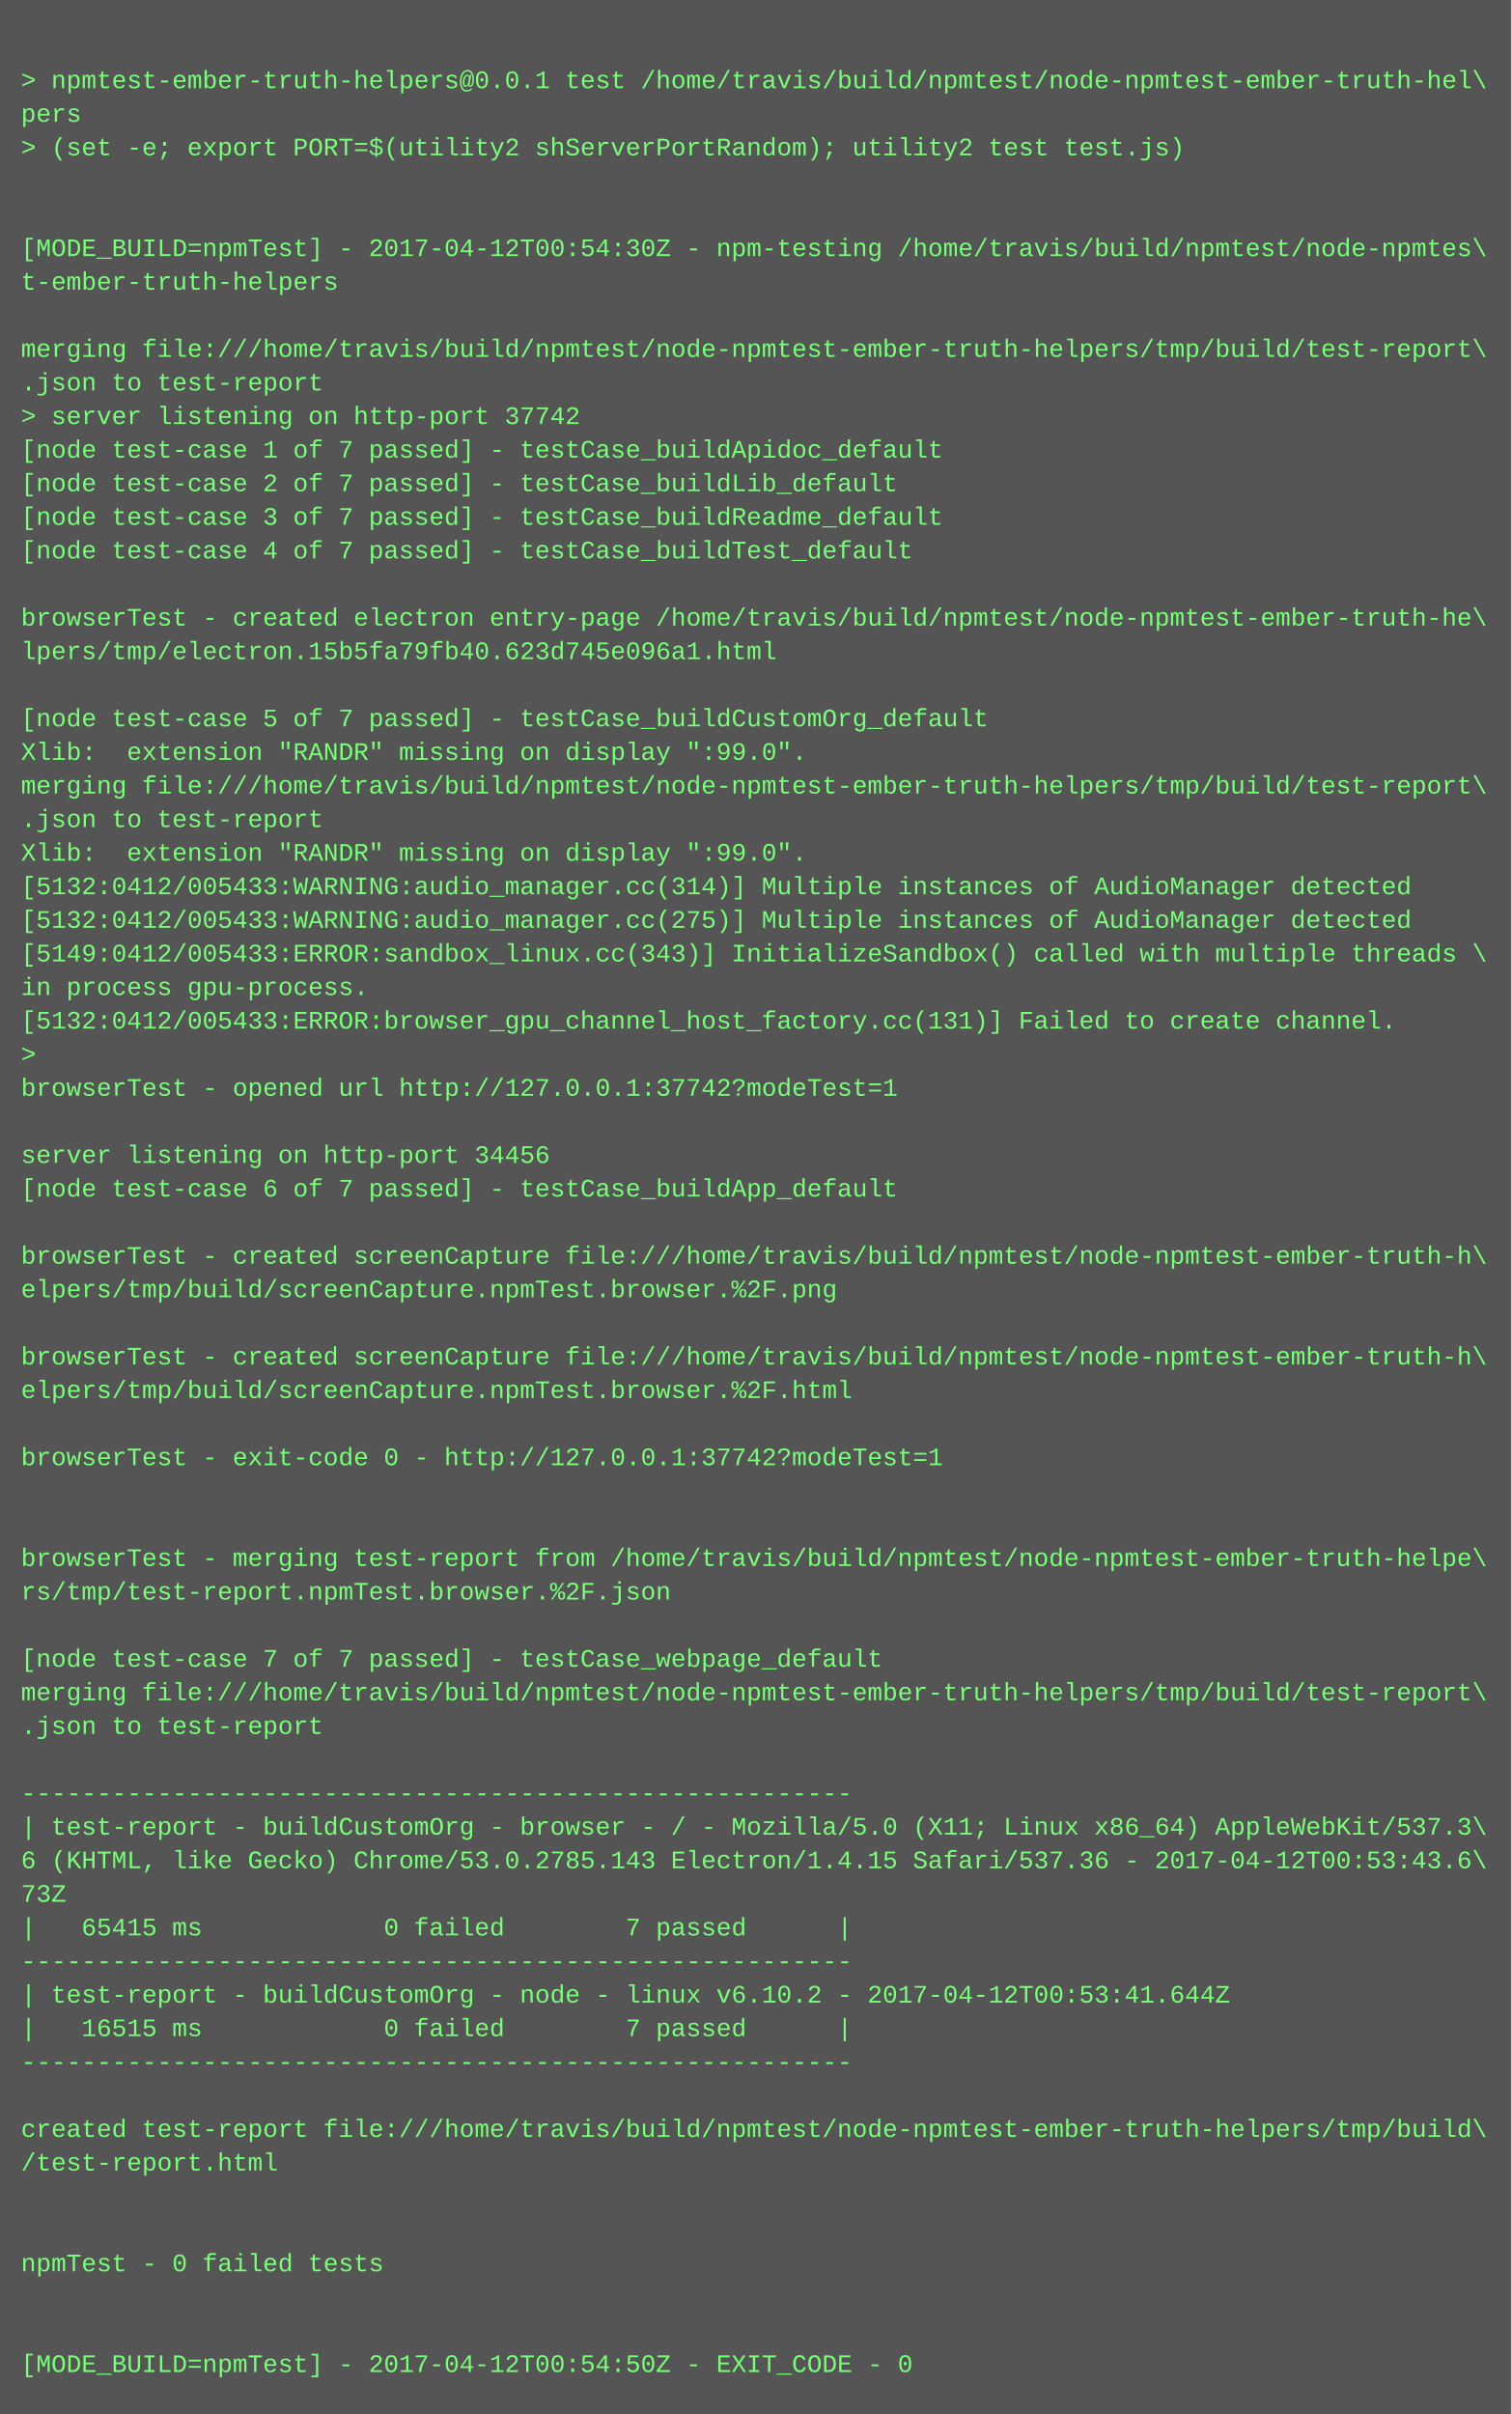
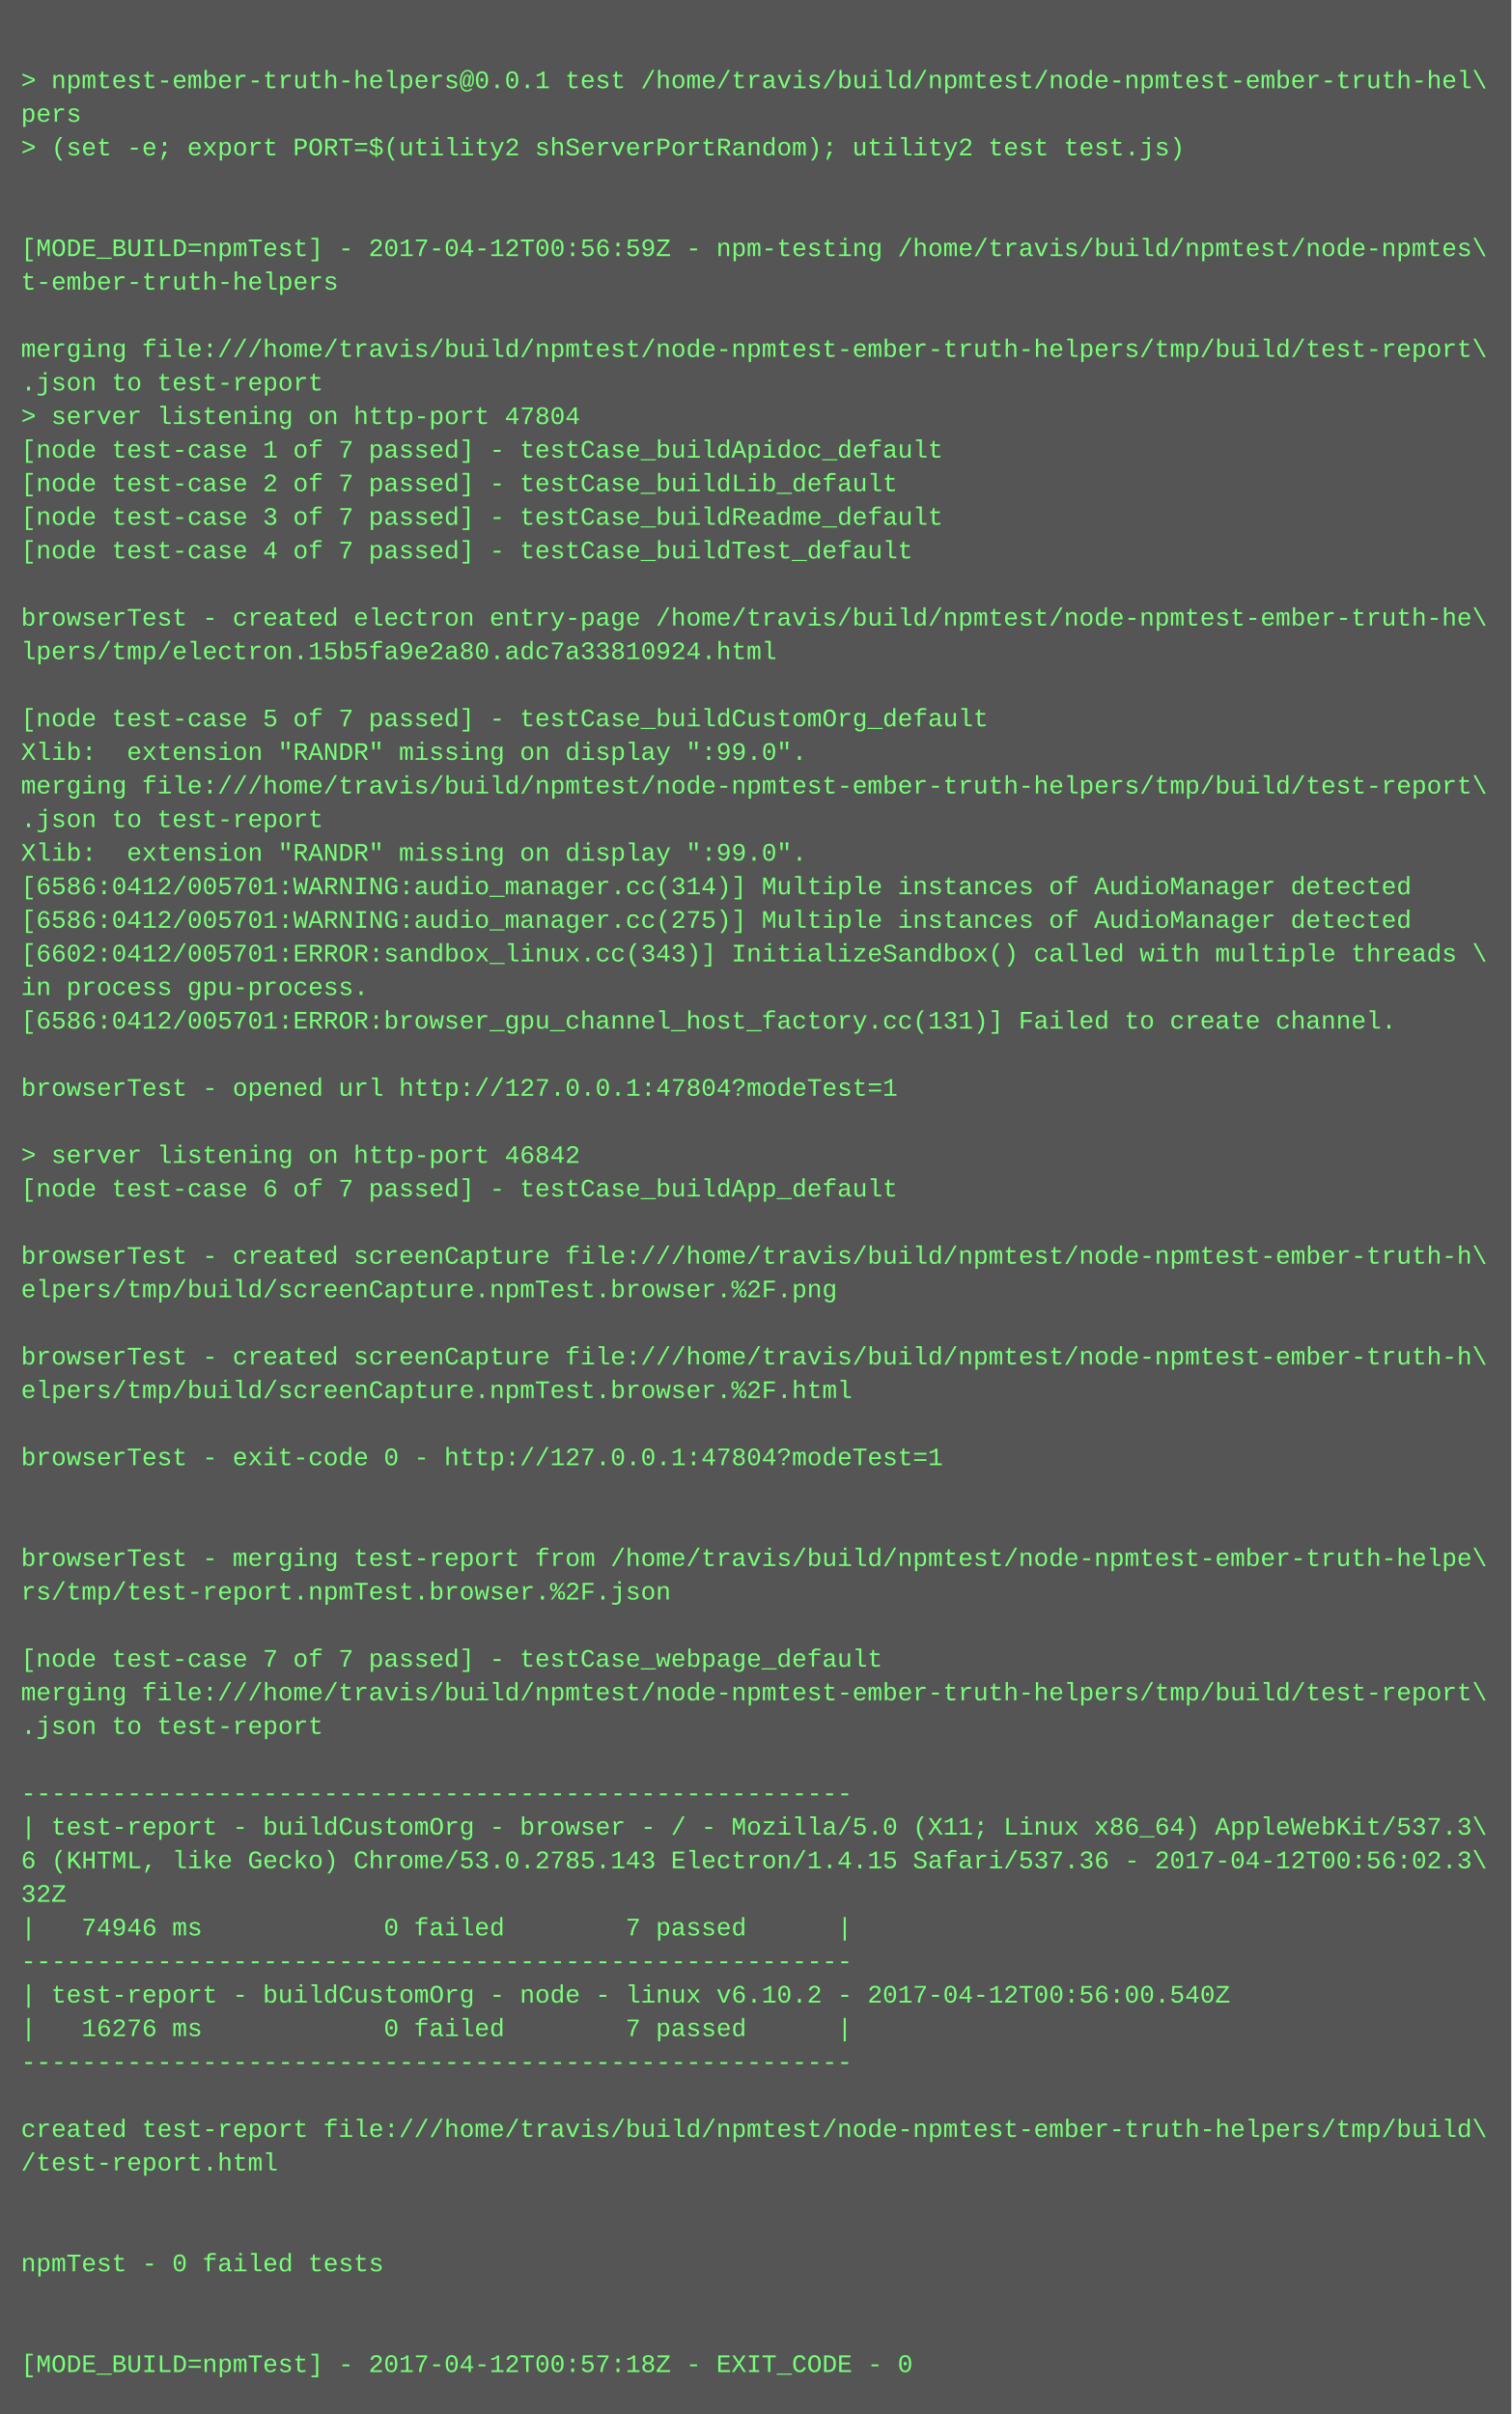
<svg xmlns="http://www.w3.org/2000/svg" height="1150" width="720">
  <rect height="1150" fill="#555" width="720" />
  <text fill="#7f7" font-family="Courier New" font-size="12" xml:space="preserve">
    <tspan x="10" y="26" />
    <tspan x="10" y="42">&gt; npmtest-ember-truth-helpers@0.0.1 test /home/travis/build/npmtest/node-npmtest-ember-truth-hel\</tspan>
    <tspan x="10" y="58">pers</tspan>
    <tspan x="10" y="74">&gt; (set -e; export PORT=$(utility2 shServerPortRandom); utility2 test test.js)</tspan>
    <tspan x="10" y="90" />
    <tspan x="10" y="106" />
-     <tspan x="10" y="122">[MODE_BUILD=npmTest] - 2017-04-12T00:54:30Z - npm-testing /home/travis/build/npmtest/node-npmtes\</tspan>
+     <tspan x="10" y="122">[MODE_BUILD=npmTest] - 2017-04-12T00:56:59Z - npm-testing /home/travis/build/npmtest/node-npmtes\</tspan>
    <tspan x="10" y="138">t-ember-truth-helpers</tspan>
    <tspan x="10" y="154" />
    <tspan x="10" y="170">merging file:///home/travis/build/npmtest/node-npmtest-ember-truth-helpers/tmp/build/test-report\</tspan>
    <tspan x="10" y="186">.json to test-report</tspan>
-     <tspan x="10" y="202">&gt; server listening on http-port 37742</tspan>
+     <tspan x="10" y="202">&gt; server listening on http-port 47804</tspan>
    <tspan x="10" y="218">[node test-case 1 of 7 passed] - testCase_buildApidoc_default</tspan>
    <tspan x="10" y="234">[node test-case 2 of 7 passed] - testCase_buildLib_default</tspan>
    <tspan x="10" y="250">[node test-case 3 of 7 passed] - testCase_buildReadme_default</tspan>
    <tspan x="10" y="266">[node test-case 4 of 7 passed] - testCase_buildTest_default</tspan>
    <tspan x="10" y="282" />
    <tspan x="10" y="298">browserTest - created electron entry-page /home/travis/build/npmtest/node-npmtest-ember-truth-he\</tspan>
-     <tspan x="10" y="314">lpers/tmp/electron.15b5fa79fb40.623d745e096a1.html</tspan>
+     <tspan x="10" y="314">lpers/tmp/electron.15b5fa9e2a80.adc7a33810924.html</tspan>
    <tspan x="10" y="330" />
    <tspan x="10" y="346">[node test-case 5 of 7 passed] - testCase_buildCustomOrg_default</tspan>
    <tspan x="10" y="362">Xlib:  extension "RANDR" missing on display ":99.0".</tspan>
    <tspan x="10" y="378">merging file:///home/travis/build/npmtest/node-npmtest-ember-truth-helpers/tmp/build/test-report\</tspan>
    <tspan x="10" y="394">.json to test-report</tspan>
    <tspan x="10" y="410">Xlib:  extension "RANDR" missing on display ":99.0".</tspan>
-     <tspan x="10" y="426">[5132:0412/005433:WARNING:audio_manager.cc(314)] Multiple instances of AudioManager detected</tspan>
-     <tspan x="10" y="442">[5132:0412/005433:WARNING:audio_manager.cc(275)] Multiple instances of AudioManager detected</tspan>
-     <tspan x="10" y="458">[5149:0412/005433:ERROR:sandbox_linux.cc(343)] InitializeSandbox() called with multiple threads \</tspan>
+     <tspan x="10" y="426">[6586:0412/005701:WARNING:audio_manager.cc(314)] Multiple instances of AudioManager detected</tspan>
+     <tspan x="10" y="442">[6586:0412/005701:WARNING:audio_manager.cc(275)] Multiple instances of AudioManager detected</tspan>
+     <tspan x="10" y="458">[6602:0412/005701:ERROR:sandbox_linux.cc(343)] InitializeSandbox() called with multiple threads \</tspan>
    <tspan x="10" y="474">in process gpu-process. </tspan>
-     <tspan x="10" y="490">[5132:0412/005433:ERROR:browser_gpu_channel_host_factory.cc(131)] Failed to create channel.</tspan>
-     <tspan x="10" y="506">&gt; </tspan>
-     <tspan x="10" y="522">browserTest - opened url http://127.0.0.1:37742?modeTest=1</tspan>
+     <tspan x="10" y="490">[6586:0412/005701:ERROR:browser_gpu_channel_host_factory.cc(131)] Failed to create channel.</tspan>
+     <tspan x="10" y="506" />
+     <tspan x="10" y="522">browserTest - opened url http://127.0.0.1:47804?modeTest=1</tspan>
    <tspan x="10" y="538" />
-     <tspan x="10" y="554">server listening on http-port 34456</tspan>
+     <tspan x="10" y="554">&gt; server listening on http-port 46842</tspan>
    <tspan x="10" y="570">[node test-case 6 of 7 passed] - testCase_buildApp_default</tspan>
    <tspan x="10" y="586" />
    <tspan x="10" y="602">browserTest - created screenCapture file:///home/travis/build/npmtest/node-npmtest-ember-truth-h\</tspan>
    <tspan x="10" y="618">elpers/tmp/build/screenCapture.npmTest.browser.%2F.png</tspan>
    <tspan x="10" y="634" />
    <tspan x="10" y="650">browserTest - created screenCapture file:///home/travis/build/npmtest/node-npmtest-ember-truth-h\</tspan>
    <tspan x="10" y="666">elpers/tmp/build/screenCapture.npmTest.browser.%2F.html</tspan>
    <tspan x="10" y="682" />
-     <tspan x="10" y="698">browserTest - exit-code 0 - http://127.0.0.1:37742?modeTest=1</tspan>
+     <tspan x="10" y="698">browserTest - exit-code 0 - http://127.0.0.1:47804?modeTest=1</tspan>
    <tspan x="10" y="714" />
    <tspan x="10" y="730" />
    <tspan x="10" y="746">browserTest - merging test-report from /home/travis/build/npmtest/node-npmtest-ember-truth-helpe\</tspan>
    <tspan x="10" y="762">rs/tmp/test-report.npmTest.browser.%2F.json</tspan>
    <tspan x="10" y="778" />
    <tspan x="10" y="794">[node test-case 7 of 7 passed] - testCase_webpage_default</tspan>
    <tspan x="10" y="810">merging file:///home/travis/build/npmtest/node-npmtest-ember-truth-helpers/tmp/build/test-report\</tspan>
    <tspan x="10" y="826">.json to test-report</tspan>
    <tspan x="10" y="842" />
    <tspan x="10" y="858">-------------------------------------------------------</tspan>
    <tspan x="10" y="874">| test-report - buildCustomOrg - browser - / - Mozilla/5.0 (X11; Linux x86_64) AppleWebKit/537.3\</tspan>
-     <tspan x="10" y="890">6 (KHTML, like Gecko) Chrome/53.0.2785.143 Electron/1.4.15 Safari/537.36 - 2017-04-12T00:53:43.6\</tspan>
-     <tspan x="10" y="906">73Z</tspan>
-     <tspan x="10" y="922">|   65415 ms            0 failed        7 passed      |</tspan>
+     <tspan x="10" y="890">6 (KHTML, like Gecko) Chrome/53.0.2785.143 Electron/1.4.15 Safari/537.36 - 2017-04-12T00:56:02.3\</tspan>
+     <tspan x="10" y="906">32Z</tspan>
+     <tspan x="10" y="922">|   74946 ms            0 failed        7 passed      |</tspan>
    <tspan x="10" y="938">-------------------------------------------------------</tspan>
-     <tspan x="10" y="954">| test-report - buildCustomOrg - node - linux v6.10.2 - 2017-04-12T00:53:41.644Z</tspan>
-     <tspan x="10" y="970">|   16515 ms            0 failed        7 passed      |</tspan>
+     <tspan x="10" y="954">| test-report - buildCustomOrg - node - linux v6.10.2 - 2017-04-12T00:56:00.540Z</tspan>
+     <tspan x="10" y="970">|   16276 ms            0 failed        7 passed      |</tspan>
    <tspan x="10" y="986">-------------------------------------------------------</tspan>
    <tspan x="10" y="1002" />
    <tspan x="10" y="1018">created test-report file:///home/travis/build/npmtest/node-npmtest-ember-truth-helpers/tmp/build\</tspan>
    <tspan x="10" y="1034">/test-report.html</tspan>
    <tspan x="10" y="1050" />
    <tspan x="10" y="1066" />
    <tspan x="10" y="1082">npmTest - 0 failed tests</tspan>
    <tspan x="10" y="1098" />
    <tspan x="10" y="1114" />
-     <tspan x="10" y="1130">[MODE_BUILD=npmTest] - 2017-04-12T00:54:50Z - EXIT_CODE - 0</tspan>
+     <tspan x="10" y="1130">[MODE_BUILD=npmTest] - 2017-04-12T00:57:18Z - EXIT_CODE - 0</tspan>
  </text>
</svg>
